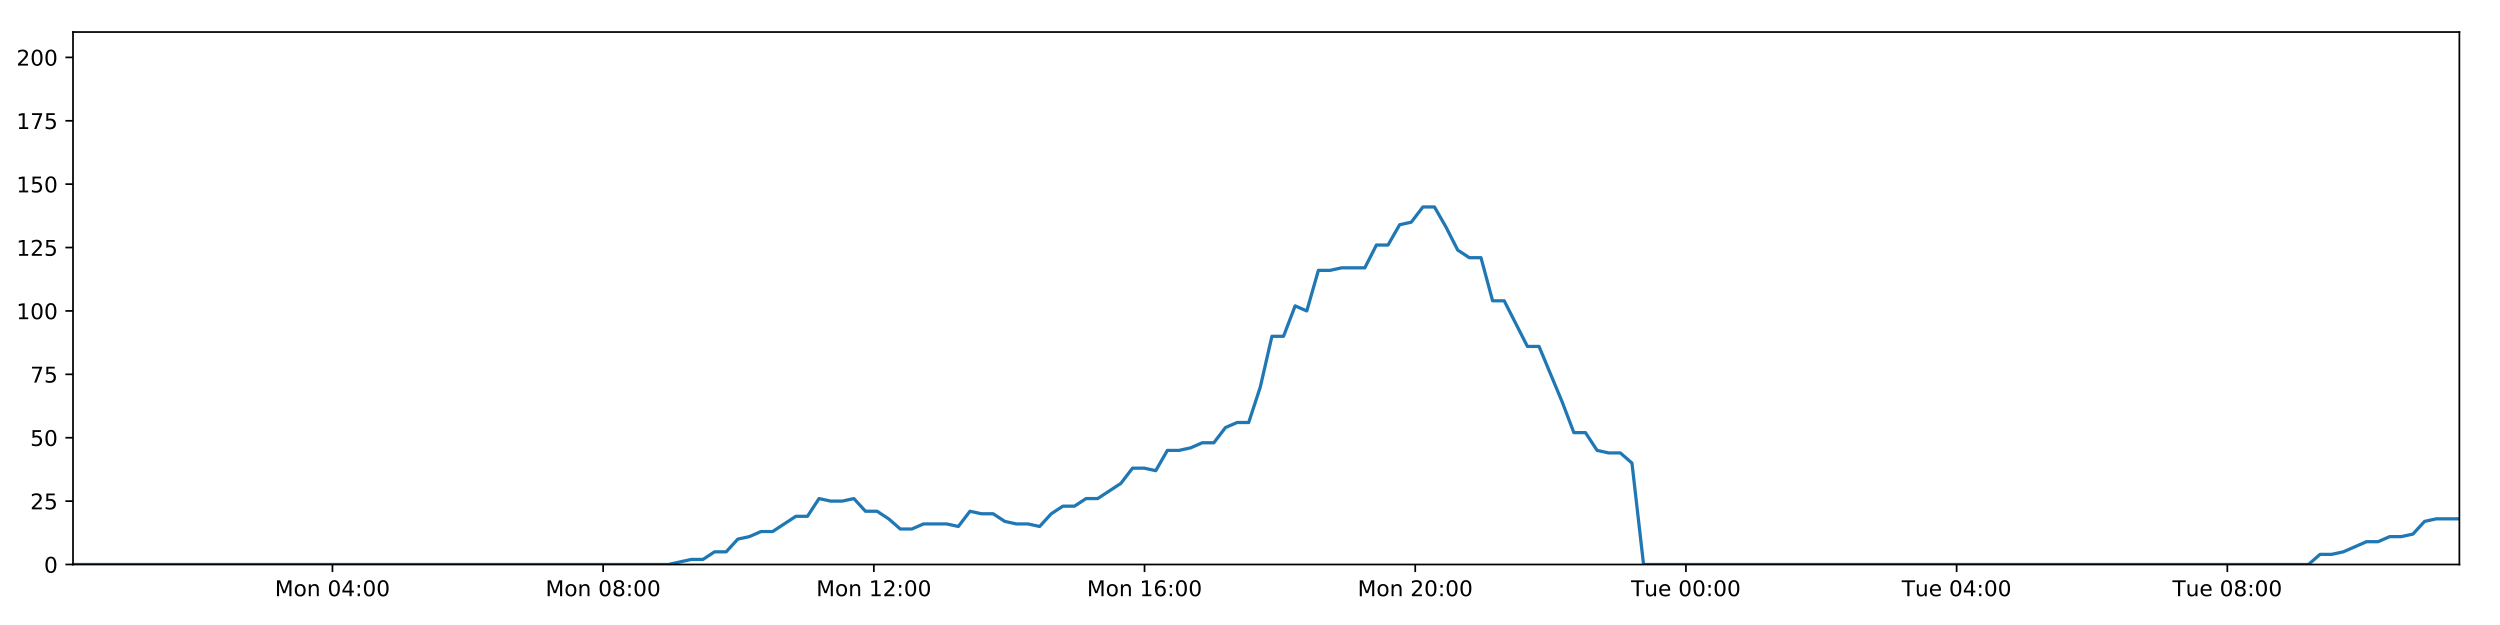
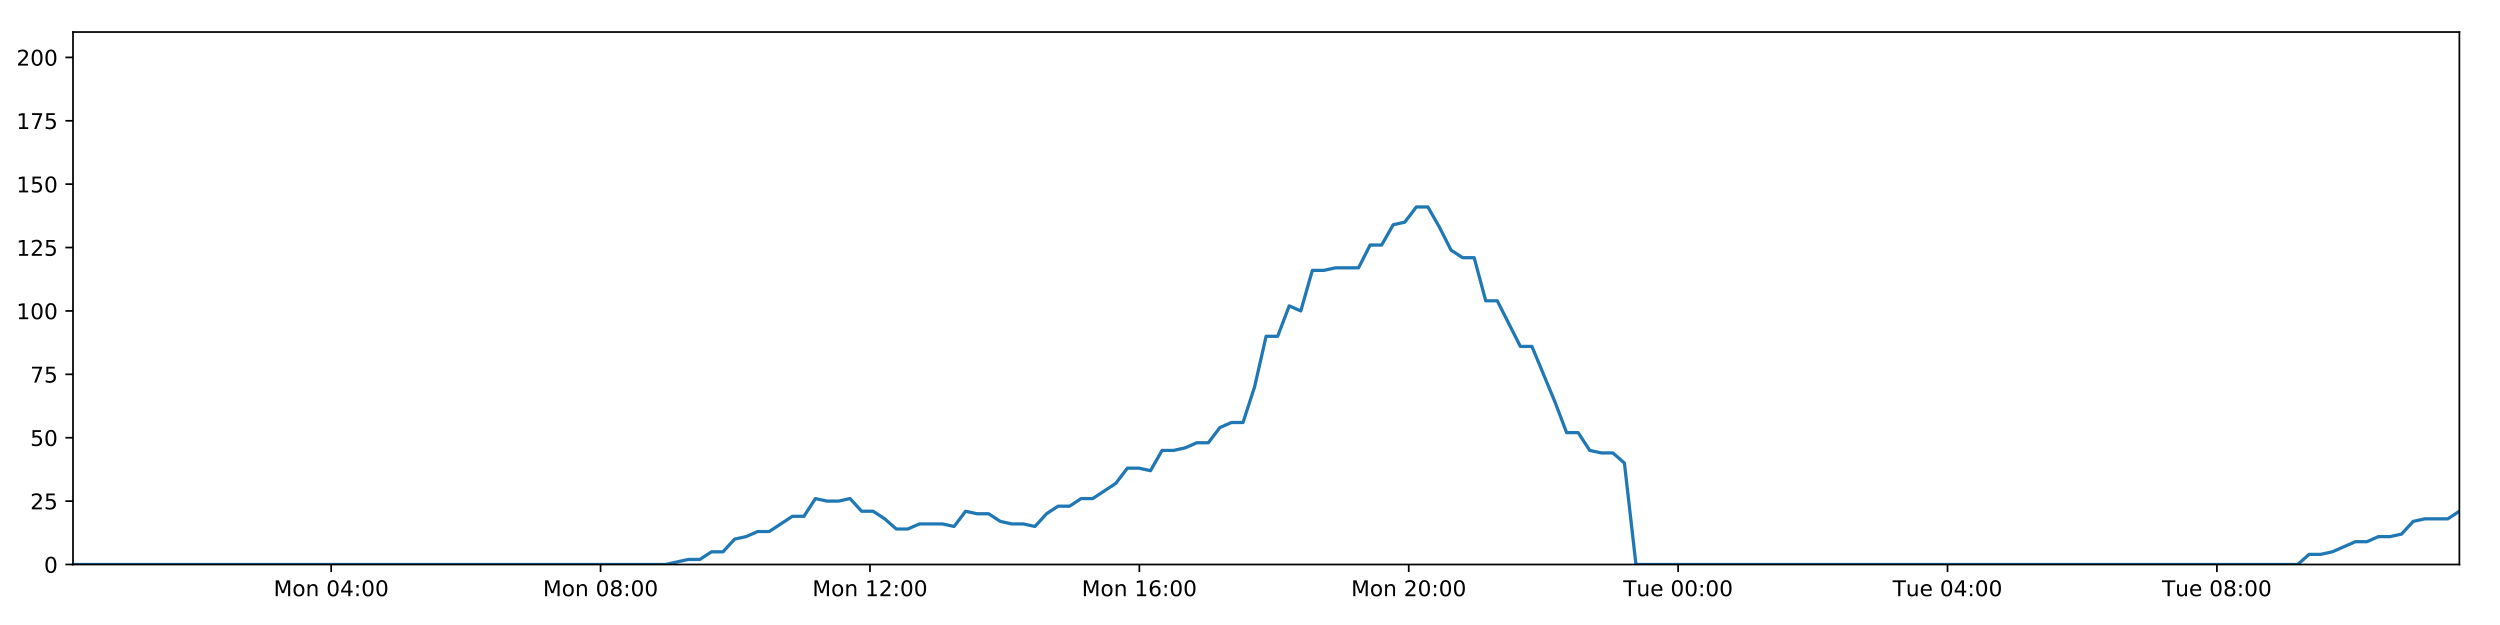
<svg xmlns="http://www.w3.org/2000/svg" xmlns:xlink="http://www.w3.org/1999/xlink" height="288pt" version="1.1" viewBox="0 0 1152 288" width="1152pt">
  <defs>
    <style type="text/css">
*{stroke-linecap:butt;stroke-linejoin:round;}
  </style>
  </defs>
  <g id="figure_1">
    <g id="patch_1">
      <path d="M 0 288  L 1152 288  L 1152 0  L 0 0  z " style="fill:#ffffff;" />
    </g>
    <g id="axes_1">
      <g id="patch_2">
        <path d="M 33.64 260.12  L 1133.28 260.12  L 1133.28 14.76  L 33.64 14.76  z " style="fill:#ffffff;" />
      </g>
      <g id="matplotlib.axis_1">
        <g id="xtick_1">
          <g id="line2d_1">
            <defs>
-               <path d="M 0 0  L 0 3.5  " id="m3d82f0548d" style="stroke:#000000;stroke-width:0.8;" />
-             </defs>
-             <g>
-               <use style="stroke:#000000;stroke-width:0.8;" x="153.191" xlink:href="#m3d82f0548d" y="260.12" />
+               <path d="M 0 0  L 0 3.5  " id="maab1a5d845" style="stroke:#000000;stroke-width:0.8;" />
+             </defs>
+             <g>
+               <use style="stroke:#000000;stroke-width:0.8;" x="152.612" xlink:href="#maab1a5d845" y="260.12" />
            </g>
          </g>
          <g id="text_1">
            <defs>
              <path d="M 9.812 72.906  L 24.516 72.906  L 43.109 23.297  L 61.812 72.906  L 76.516 72.906  L 76.516 0  L 66.891 0  L 66.891 64.016  L 48.094 14.016  L 38.188 14.016  L 19.391 64.016  L 19.391 0  L 9.812 0  z " id="DejaVuSans-77" />
              <path d="M 30.609 48.391  Q 23.391 48.391 19.188 42.75  Q 14.984 37.109 14.984 27.297  Q 14.984 17.484 19.156 11.844  Q 23.344 6.203 30.609 6.203  Q 37.797 6.203 41.984 11.859  Q 46.188 17.531 46.188 27.297  Q 46.188 37.016 41.984 42.703  Q 37.797 48.391 30.609 48.391  z M 30.609 56  Q 42.328 56 49.016 48.375  Q 55.719 40.766 55.719 27.297  Q 55.719 13.875 49.016 6.219  Q 42.328 -1.422 30.609 -1.422  Q 18.844 -1.422 12.172 6.219  Q 5.516 13.875 5.516 27.297  Q 5.516 40.766 12.172 48.375  Q 18.844 56 30.609 56  z " id="DejaVuSans-111" />
              <path d="M 54.891 33.016  L 54.891 0  L 45.906 0  L 45.906 32.719  Q 45.906 40.484 42.875 44.328  Q 39.844 48.188 33.797 48.188  Q 26.516 48.188 22.312 43.547  Q 18.109 38.922 18.109 30.906  L 18.109 0  L 9.078 0  L 9.078 54.688  L 18.109 54.688  L 18.109 46.188  Q 21.344 51.125 25.703 53.562  Q 30.078 56 35.797 56  Q 45.219 56 50.047 50.172  Q 54.891 44.344 54.891 33.016  z " id="DejaVuSans-110" />
              <path id="DejaVuSans-32" />
              <path d="M 31.781 66.406  Q 24.172 66.406 20.328 58.906  Q 16.5 51.422 16.5 36.375  Q 16.5 21.391 20.328 13.891  Q 24.172 6.391 31.781 6.391  Q 39.453 6.391 43.281 13.891  Q 47.125 21.391 47.125 36.375  Q 47.125 51.422 43.281 58.906  Q 39.453 66.406 31.781 66.406  z M 31.781 74.219  Q 44.047 74.219 50.516 64.516  Q 56.984 54.828 56.984 36.375  Q 56.984 17.969 50.516 8.266  Q 44.047 -1.422 31.781 -1.422  Q 19.531 -1.422 13.062 8.266  Q 6.594 17.969 6.594 36.375  Q 6.594 54.828 13.062 64.516  Q 19.531 74.219 31.781 74.219  z " id="DejaVuSans-48" />
              <path d="M 37.797 64.312  L 12.891 25.391  L 37.797 25.391  z M 35.203 72.906  L 47.609 72.906  L 47.609 25.391  L 58.016 25.391  L 58.016 17.188  L 47.609 17.188  L 47.609 0  L 37.797 0  L 37.797 17.188  L 4.891 17.188  L 4.891 26.703  z " id="DejaVuSans-52" />
              <path d="M 11.719 12.406  L 22.016 12.406  L 22.016 0  L 11.719 0  z M 11.719 51.703  L 22.016 51.703  L 22.016 39.312  L 11.719 39.312  z " id="DejaVuSans-58" />
            </defs>
-             <g transform="translate(126.6506 274.7184)scale(0.1 -0.1)">
+             <g transform="translate(126.0716 274.7184)scale(0.1 -0.1)">
              <use xlink:href="#DejaVuSans-77" />
              <use x="86.279" xlink:href="#DejaVuSans-111" />
              <use x="147.461" xlink:href="#DejaVuSans-110" />
              <use x="210.84" xlink:href="#DejaVuSans-32" />
              <use x="242.627" xlink:href="#DejaVuSans-48" />
              <use x="306.25" xlink:href="#DejaVuSans-52" />
              <use x="369.873" xlink:href="#DejaVuSans-58" />
              <use x="403.564" xlink:href="#DejaVuSans-48" />
              <use x="467.188" xlink:href="#DejaVuSans-48" />
            </g>
          </g>
        </g>
        <g id="xtick_2">
          <g id="line2d_2">
            <g>
-               <use style="stroke:#000000;stroke-width:0.8;" x="277.929" xlink:href="#m3d82f0548d" y="260.12" />
+               <use style="stroke:#000000;stroke-width:0.8;" x="276.745" xlink:href="#maab1a5d845" y="260.12" />
            </g>
          </g>
          <g id="text_2">
            <defs>
              <path d="M 31.781 34.625  Q 24.75 34.625 20.719 30.859  Q 16.703 27.094 16.703 20.516  Q 16.703 13.922 20.719 10.156  Q 24.75 6.391 31.781 6.391  Q 38.812 6.391 42.859 10.172  Q 46.922 13.969 46.922 20.516  Q 46.922 27.094 42.891 30.859  Q 38.875 34.625 31.781 34.625  z M 21.922 38.812  Q 15.578 40.375 12.031 44.719  Q 8.5 49.078 8.5 55.328  Q 8.5 64.062 14.719 69.141  Q 20.953 74.219 31.781 74.219  Q 42.672 74.219 48.875 69.141  Q 55.078 64.062 55.078 55.328  Q 55.078 49.078 51.531 44.719  Q 48 40.375 41.703 38.812  Q 48.828 37.156 52.797 32.312  Q 56.781 27.484 56.781 20.516  Q 56.781 9.906 50.312 4.234  Q 43.844 -1.422 31.781 -1.422  Q 19.734 -1.422 13.25 4.234  Q 6.781 9.906 6.781 20.516  Q 6.781 27.484 10.781 32.312  Q 14.797 37.156 21.922 38.812  z M 18.312 54.391  Q 18.312 48.734 21.844 45.562  Q 25.391 42.391 31.781 42.391  Q 38.141 42.391 41.719 45.562  Q 45.312 48.734 45.312 54.391  Q 45.312 60.062 41.719 63.234  Q 38.141 66.406 31.781 66.406  Q 25.391 66.406 21.844 63.234  Q 18.312 60.062 18.312 54.391  z " id="DejaVuSans-56" />
            </defs>
-             <g transform="translate(251.3879 274.7184)scale(0.1 -0.1)">
+             <g transform="translate(250.2049 274.7184)scale(0.1 -0.1)">
              <use xlink:href="#DejaVuSans-77" />
              <use x="86.279" xlink:href="#DejaVuSans-111" />
              <use x="147.461" xlink:href="#DejaVuSans-110" />
              <use x="210.84" xlink:href="#DejaVuSans-32" />
              <use x="242.627" xlink:href="#DejaVuSans-48" />
              <use x="306.25" xlink:href="#DejaVuSans-56" />
              <use x="369.873" xlink:href="#DejaVuSans-58" />
              <use x="403.564" xlink:href="#DejaVuSans-48" />
              <use x="467.188" xlink:href="#DejaVuSans-48" />
            </g>
          </g>
        </g>
        <g id="xtick_3">
          <g id="line2d_3">
            <g>
-               <use style="stroke:#000000;stroke-width:0.8;" x="402.666" xlink:href="#m3d82f0548d" y="260.12" />
+               <use style="stroke:#000000;stroke-width:0.8;" x="400.879" xlink:href="#maab1a5d845" y="260.12" />
            </g>
          </g>
          <g id="text_3">
            <defs>
              <path d="M 12.406 8.297  L 28.516 8.297  L 28.516 63.922  L 10.984 60.406  L 10.984 69.391  L 28.422 72.906  L 38.281 72.906  L 38.281 8.297  L 54.391 8.297  L 54.391 0  L 12.406 0  z " id="DejaVuSans-49" />
              <path d="M 19.188 8.297  L 53.609 8.297  L 53.609 0  L 7.328 0  L 7.328 8.297  Q 12.938 14.109 22.625 23.891  Q 32.328 33.688 34.812 36.531  Q 39.547 41.844 41.422 45.531  Q 43.312 49.219 43.312 52.781  Q 43.312 58.594 39.234 62.25  Q 35.156 65.922 28.609 65.922  Q 23.969 65.922 18.812 64.312  Q 13.672 62.703 7.812 59.422  L 7.812 69.391  Q 13.766 71.781 18.938 73  Q 24.125 74.219 28.422 74.219  Q 39.75 74.219 46.484 68.547  Q 53.219 62.891 53.219 53.422  Q 53.219 48.922 51.531 44.891  Q 49.859 40.875 45.406 35.406  Q 44.188 33.984 37.641 27.219  Q 31.109 20.453 19.188 8.297  z " id="DejaVuSans-50" />
            </defs>
-             <g transform="translate(376.1252 274.7184)scale(0.1 -0.1)">
+             <g transform="translate(374.3381 274.7184)scale(0.1 -0.1)">
              <use xlink:href="#DejaVuSans-77" />
              <use x="86.279" xlink:href="#DejaVuSans-111" />
              <use x="147.461" xlink:href="#DejaVuSans-110" />
              <use x="210.84" xlink:href="#DejaVuSans-32" />
              <use x="242.627" xlink:href="#DejaVuSans-49" />
              <use x="306.25" xlink:href="#DejaVuSans-50" />
              <use x="369.873" xlink:href="#DejaVuSans-58" />
              <use x="403.564" xlink:href="#DejaVuSans-48" />
              <use x="467.188" xlink:href="#DejaVuSans-48" />
            </g>
          </g>
        </g>
        <g id="xtick_4">
          <g id="line2d_4">
            <g>
-               <use style="stroke:#000000;stroke-width:0.8;" x="527.403" xlink:href="#m3d82f0548d" y="260.12" />
+               <use style="stroke:#000000;stroke-width:0.8;" x="525.012" xlink:href="#maab1a5d845" y="260.12" />
            </g>
          </g>
          <g id="text_4">
            <defs>
              <path d="M 33.016 40.375  Q 26.375 40.375 22.484 35.828  Q 18.609 31.297 18.609 23.391  Q 18.609 15.531 22.484 10.953  Q 26.375 6.391 33.016 6.391  Q 39.656 6.391 43.531 10.953  Q 47.406 15.531 47.406 23.391  Q 47.406 31.297 43.531 35.828  Q 39.656 40.375 33.016 40.375  z M 52.594 71.297  L 52.594 62.312  Q 48.875 64.062 45.094 64.984  Q 41.312 65.922 37.594 65.922  Q 27.828 65.922 22.672 59.328  Q 17.531 52.734 16.797 39.406  Q 19.672 43.656 24.016 45.922  Q 28.375 48.188 33.594 48.188  Q 44.578 48.188 50.953 41.516  Q 57.328 34.859 57.328 23.391  Q 57.328 12.156 50.688 5.359  Q 44.047 -1.422 33.016 -1.422  Q 20.359 -1.422 13.672 8.266  Q 6.984 17.969 6.984 36.375  Q 6.984 53.656 15.188 63.938  Q 23.391 74.219 37.203 74.219  Q 40.922 74.219 44.703 73.484  Q 48.484 72.75 52.594 71.297  z " id="DejaVuSans-54" />
            </defs>
-             <g transform="translate(500.8625 274.7184)scale(0.1 -0.1)">
+             <g transform="translate(498.4713 274.7184)scale(0.1 -0.1)">
              <use xlink:href="#DejaVuSans-77" />
              <use x="86.279" xlink:href="#DejaVuSans-111" />
              <use x="147.461" xlink:href="#DejaVuSans-110" />
              <use x="210.84" xlink:href="#DejaVuSans-32" />
              <use x="242.627" xlink:href="#DejaVuSans-49" />
              <use x="306.25" xlink:href="#DejaVuSans-54" />
              <use x="369.873" xlink:href="#DejaVuSans-58" />
              <use x="403.564" xlink:href="#DejaVuSans-48" />
              <use x="467.188" xlink:href="#DejaVuSans-48" />
            </g>
          </g>
        </g>
        <g id="xtick_5">
          <g id="line2d_5">
            <g>
-               <use style="stroke:#000000;stroke-width:0.8;" x="652.14" xlink:href="#m3d82f0548d" y="260.12" />
+               <use style="stroke:#000000;stroke-width:0.8;" x="649.145" xlink:href="#maab1a5d845" y="260.12" />
            </g>
          </g>
          <g id="text_5">
-             <g transform="translate(625.5998 274.7184)scale(0.1 -0.1)">
+             <g transform="translate(622.6046 274.7184)scale(0.1 -0.1)">
              <use xlink:href="#DejaVuSans-77" />
              <use x="86.279" xlink:href="#DejaVuSans-111" />
              <use x="147.461" xlink:href="#DejaVuSans-110" />
              <use x="210.84" xlink:href="#DejaVuSans-32" />
              <use x="242.627" xlink:href="#DejaVuSans-50" />
              <use x="306.25" xlink:href="#DejaVuSans-48" />
              <use x="369.873" xlink:href="#DejaVuSans-58" />
              <use x="403.564" xlink:href="#DejaVuSans-48" />
              <use x="467.188" xlink:href="#DejaVuSans-48" />
            </g>
          </g>
        </g>
        <g id="xtick_6">
          <g id="line2d_6">
            <g>
-               <use style="stroke:#000000;stroke-width:0.8;" x="776.878" xlink:href="#m3d82f0548d" y="260.12" />
+               <use style="stroke:#000000;stroke-width:0.8;" x="773.278" xlink:href="#maab1a5d845" y="260.12" />
            </g>
          </g>
          <g id="text_6">
            <defs>
              <path d="M -0.297 72.906  L 61.375 72.906  L 61.375 64.594  L 35.5 64.594  L 35.5 0  L 25.594 0  L 25.594 64.594  L -0.297 64.594  z " id="DejaVuSans-84" />
              <path d="M 8.5 21.578  L 8.5 54.688  L 17.484 54.688  L 17.484 21.922  Q 17.484 14.156 20.5 10.266  Q 23.531 6.391 29.594 6.391  Q 36.859 6.391 41.078 11.031  Q 45.312 15.672 45.312 23.688  L 45.312 54.688  L 54.297 54.688  L 54.297 0  L 45.312 0  L 45.312 8.406  Q 42.047 3.422 37.719 1  Q 33.406 -1.422 27.688 -1.422  Q 18.266 -1.422 13.375 4.438  Q 8.5 10.297 8.5 21.578  z M 31.109 56  z " id="DejaVuSans-117" />
              <path d="M 56.203 29.594  L 56.203 25.203  L 14.891 25.203  Q 15.484 15.922 20.484 11.062  Q 25.484 6.203 34.422 6.203  Q 39.594 6.203 44.453 7.469  Q 49.312 8.734 54.109 11.281  L 54.109 2.781  Q 49.266 0.734 44.188 -0.344  Q 39.109 -1.422 33.891 -1.422  Q 20.797 -1.422 13.156 6.188  Q 5.516 13.812 5.516 26.812  Q 5.516 40.234 12.766 48.109  Q 20.016 56 32.328 56  Q 43.359 56 49.781 48.891  Q 56.203 41.797 56.203 29.594  z M 47.219 32.234  Q 47.125 39.594 43.094 43.984  Q 39.062 48.391 32.422 48.391  Q 24.906 48.391 20.391 44.141  Q 15.875 39.891 15.188 32.172  z " id="DejaVuSans-101" />
            </defs>
-             <g transform="translate(751.5918 274.7184)scale(0.1 -0.1)">
+             <g transform="translate(747.9925 274.7184)scale(0.1 -0.1)">
              <use xlink:href="#DejaVuSans-84" />
              <use x="60.85" xlink:href="#DejaVuSans-117" />
              <use x="124.229" xlink:href="#DejaVuSans-101" />
              <use x="185.752" xlink:href="#DejaVuSans-32" />
              <use x="217.539" xlink:href="#DejaVuSans-48" />
              <use x="281.162" xlink:href="#DejaVuSans-48" />
              <use x="344.785" xlink:href="#DejaVuSans-58" />
              <use x="378.477" xlink:href="#DejaVuSans-48" />
              <use x="442.1" xlink:href="#DejaVuSans-48" />
            </g>
          </g>
        </g>
        <g id="xtick_7">
          <g id="line2d_7">
            <g>
-               <use style="stroke:#000000;stroke-width:0.8;" x="901.615" xlink:href="#m3d82f0548d" y="260.12" />
+               <use style="stroke:#000000;stroke-width:0.8;" x="897.412" xlink:href="#maab1a5d845" y="260.12" />
            </g>
          </g>
          <g id="text_7">
-             <g transform="translate(876.3291 274.7184)scale(0.1 -0.1)">
+             <g transform="translate(872.1257 274.7184)scale(0.1 -0.1)">
              <use xlink:href="#DejaVuSans-84" />
              <use x="60.85" xlink:href="#DejaVuSans-117" />
              <use x="124.229" xlink:href="#DejaVuSans-101" />
              <use x="185.752" xlink:href="#DejaVuSans-32" />
              <use x="217.539" xlink:href="#DejaVuSans-48" />
              <use x="281.162" xlink:href="#DejaVuSans-52" />
              <use x="344.785" xlink:href="#DejaVuSans-58" />
              <use x="378.477" xlink:href="#DejaVuSans-48" />
              <use x="442.1" xlink:href="#DejaVuSans-48" />
            </g>
          </g>
        </g>
        <g id="xtick_8">
          <g id="line2d_8">
            <g>
-               <use style="stroke:#000000;stroke-width:0.8;" x="1026.352" xlink:href="#m3d82f0548d" y="260.12" />
+               <use style="stroke:#000000;stroke-width:0.8;" x="1021.545" xlink:href="#maab1a5d845" y="260.12" />
            </g>
          </g>
          <g id="text_8">
-             <g transform="translate(1001.066 274.7184)scale(0.1 -0.1)">
+             <g transform="translate(996.2589 274.7184)scale(0.1 -0.1)">
              <use xlink:href="#DejaVuSans-84" />
              <use x="60.85" xlink:href="#DejaVuSans-117" />
              <use x="124.229" xlink:href="#DejaVuSans-101" />
              <use x="185.752" xlink:href="#DejaVuSans-32" />
              <use x="217.539" xlink:href="#DejaVuSans-48" />
              <use x="281.162" xlink:href="#DejaVuSans-56" />
              <use x="344.785" xlink:href="#DejaVuSans-58" />
              <use x="378.477" xlink:href="#DejaVuSans-48" />
              <use x="442.1" xlink:href="#DejaVuSans-48" />
            </g>
          </g>
        </g>
      </g>
      <g id="matplotlib.axis_2">
        <g id="ytick_1">
          <g id="line2d_9">
            <defs>
-               <path d="M 0 0  L -3.5 0  " id="mc9c5541c2f" style="stroke:#000000;stroke-width:0.8;" />
-             </defs>
-             <g>
-               <use style="stroke:#000000;stroke-width:0.8;" x="33.64" xlink:href="#mc9c5541c2f" y="260.12" />
+               <path d="M 0 0  L -3.5 0  " id="mfb7b5b0540" style="stroke:#000000;stroke-width:0.8;" />
+             </defs>
+             <g>
+               <use style="stroke:#000000;stroke-width:0.8;" x="33.64" xlink:href="#mfb7b5b0540" y="260.12" />
            </g>
          </g>
          <g id="text_9">
            <g transform="translate(20.2775 263.9192)scale(0.1 -0.1)">
              <use xlink:href="#DejaVuSans-48" />
            </g>
          </g>
        </g>
        <g id="ytick_2">
          <g id="line2d_10">
            <g>
-               <use style="stroke:#000000;stroke-width:0.8;" x="33.64" xlink:href="#mc9c5541c2f" y="230.91" />
+               <use style="stroke:#000000;stroke-width:0.8;" x="33.64" xlink:href="#mfb7b5b0540" y="230.91" />
            </g>
          </g>
          <g id="text_10">
            <defs>
              <path d="M 10.797 72.906  L 49.516 72.906  L 49.516 64.594  L 19.828 64.594  L 19.828 46.734  Q 21.969 47.469 24.109 47.828  Q 26.266 48.188 28.422 48.188  Q 40.625 48.188 47.75 41.5  Q 54.891 34.812 54.891 23.391  Q 54.891 11.625 47.562 5.094  Q 40.234 -1.422 26.906 -1.422  Q 22.312 -1.422 17.547 -0.641  Q 12.797 0.141 7.719 1.703  L 7.719 11.625  Q 12.109 9.234 16.797 8.062  Q 21.484 6.891 26.703 6.891  Q 35.156 6.891 40.078 11.328  Q 45.016 15.766 45.016 23.391  Q 45.016 31 40.078 35.438  Q 35.156 39.891 26.703 39.891  Q 22.75 39.891 18.812 39.016  Q 14.891 38.141 10.797 36.281  z " id="DejaVuSans-53" />
            </defs>
            <g transform="translate(13.915 234.7097)scale(0.1 -0.1)">
              <use xlink:href="#DejaVuSans-50" />
              <use x="63.623" xlink:href="#DejaVuSans-53" />
            </g>
          </g>
        </g>
        <g id="ytick_3">
          <g id="line2d_11">
            <g>
-               <use style="stroke:#000000;stroke-width:0.8;" x="33.64" xlink:href="#mc9c5541c2f" y="201.701" />
+               <use style="stroke:#000000;stroke-width:0.8;" x="33.64" xlink:href="#mfb7b5b0540" y="201.701" />
            </g>
          </g>
          <g id="text_11">
            <g transform="translate(13.915 205.5002)scale(0.1 -0.1)">
              <use xlink:href="#DejaVuSans-53" />
              <use x="63.623" xlink:href="#DejaVuSans-48" />
            </g>
          </g>
        </g>
        <g id="ytick_4">
          <g id="line2d_12">
            <g>
-               <use style="stroke:#000000;stroke-width:0.8;" x="33.64" xlink:href="#mc9c5541c2f" y="172.491" />
+               <use style="stroke:#000000;stroke-width:0.8;" x="33.64" xlink:href="#mfb7b5b0540" y="172.491" />
            </g>
          </g>
          <g id="text_12">
            <defs>
              <path d="M 8.203 72.906  L 55.078 72.906  L 55.078 68.703  L 28.609 0  L 18.312 0  L 43.219 64.594  L 8.203 64.594  z " id="DejaVuSans-55" />
            </defs>
            <g transform="translate(13.915 176.2906)scale(0.1 -0.1)">
              <use xlink:href="#DejaVuSans-55" />
              <use x="63.623" xlink:href="#DejaVuSans-53" />
            </g>
          </g>
        </g>
        <g id="ytick_5">
          <g id="line2d_13">
            <g>
-               <use style="stroke:#000000;stroke-width:0.8;" x="33.64" xlink:href="#mc9c5541c2f" y="143.282" />
+               <use style="stroke:#000000;stroke-width:0.8;" x="33.64" xlink:href="#mfb7b5b0540" y="143.282" />
            </g>
          </g>
          <g id="text_13">
            <g transform="translate(7.5525 147.0811)scale(0.1 -0.1)">
              <use xlink:href="#DejaVuSans-49" />
              <use x="63.623" xlink:href="#DejaVuSans-48" />
              <use x="127.246" xlink:href="#DejaVuSans-48" />
            </g>
          </g>
        </g>
        <g id="ytick_6">
          <g id="line2d_14">
            <g>
-               <use style="stroke:#000000;stroke-width:0.8;" x="33.64" xlink:href="#mc9c5541c2f" y="114.072" />
+               <use style="stroke:#000000;stroke-width:0.8;" x="33.64" xlink:href="#mfb7b5b0540" y="114.072" />
            </g>
          </g>
          <g id="text_14">
            <g transform="translate(7.5525 117.8716)scale(0.1 -0.1)">
              <use xlink:href="#DejaVuSans-49" />
              <use x="63.623" xlink:href="#DejaVuSans-50" />
              <use x="127.246" xlink:href="#DejaVuSans-53" />
            </g>
          </g>
        </g>
        <g id="ytick_7">
          <g id="line2d_15">
            <g>
-               <use style="stroke:#000000;stroke-width:0.8;" x="33.64" xlink:href="#mc9c5541c2f" y="84.863" />
+               <use style="stroke:#000000;stroke-width:0.8;" x="33.64" xlink:href="#mfb7b5b0540" y="84.863" />
            </g>
          </g>
          <g id="text_15">
            <g transform="translate(7.5525 88.66208)scale(0.1 -0.1)">
              <use xlink:href="#DejaVuSans-49" />
              <use x="63.623" xlink:href="#DejaVuSans-53" />
              <use x="127.246" xlink:href="#DejaVuSans-48" />
            </g>
          </g>
        </g>
        <g id="ytick_8">
          <g id="line2d_16">
            <g>
-               <use style="stroke:#000000;stroke-width:0.8;" x="33.64" xlink:href="#mc9c5541c2f" y="55.653" />
+               <use style="stroke:#000000;stroke-width:0.8;" x="33.64" xlink:href="#mfb7b5b0540" y="55.653" />
            </g>
          </g>
          <g id="text_16">
            <g transform="translate(7.5525 59.45255)scale(0.1 -0.1)">
              <use xlink:href="#DejaVuSans-49" />
              <use x="63.623" xlink:href="#DejaVuSans-55" />
              <use x="127.246" xlink:href="#DejaVuSans-53" />
            </g>
          </g>
        </g>
        <g id="ytick_9">
          <g id="line2d_17">
            <g>
-               <use style="stroke:#000000;stroke-width:0.8;" x="33.64" xlink:href="#mc9c5541c2f" y="26.444" />
+               <use style="stroke:#000000;stroke-width:0.8;" x="33.64" xlink:href="#mfb7b5b0540" y="26.444" />
            </g>
          </g>
          <g id="text_17">
            <g transform="translate(7.5525 30.24303)scale(0.1 -0.1)">
              <use xlink:href="#DejaVuSans-50" />
              <use x="63.623" xlink:href="#DejaVuSans-48" />
              <use x="127.246" xlink:href="#DejaVuSans-48" />
            </g>
          </g>
        </g>
      </g>
      <g id="line2d_18">
-         <path clip-path="url(#p2948fd9a26)" d="M 33.64 260.12  L 307.951 260.12  L 318.575 257.783  L 323.923 257.783  L 329.27 254.278  L 334.619 254.278  L 339.967 248.436  L 345.322 247.268  L 350.666 244.931  L 356.022 244.931  L 366.724 237.921  L 372.071 237.921  L 377.416 229.742  L 382.764 230.91  L 388.113 230.91  L 393.46 229.742  L 398.81 235.584  L 404.16 235.584  L 409.508 239.089  L 414.853 243.763  L 420.2 243.763  L 425.551 241.426  L 436.246 241.426  L 441.603 242.594  L 446.957 235.584  L 452.303 236.752  L 457.653 236.752  L 463.005 240.258  L 468.352 241.426  L 473.701 241.426  L 479.062 242.594  L 484.406 236.752  L 489.752 233.247  L 495.098 233.247  L 500.458 229.742  L 505.8 229.742  L 516.495 222.732  L 521.868 215.722  L 527.215 215.722  L 532.569 216.89  L 537.924 207.543  L 543.273 207.543  L 548.622 206.374  L 553.973 204.038  L 559.328 204.038  L 564.684 197.027  L 570.04 194.691  L 575.399 194.691  L 580.743 178.333  L 586.103 154.966  L 591.452 154.966  L 596.799 140.945  L 602.155 143.282  L 607.511 124.588  L 612.859 124.588  L 618.212 123.419  L 628.903 123.419  L 634.258 112.904  L 639.603 112.904  L 644.953 103.557  L 650.301 102.389  L 655.657 95.378  L 661.014 95.378  L 666.368 104.725  L 671.718 115.241  L 677.064 118.746  L 682.436 118.746  L 687.792 138.608  L 693.137 138.608  L 703.833 159.639  L 709.187 159.639  L 719.901 185.344  L 725.244 199.364  L 730.589 199.364  L 735.945 207.543  L 741.3 208.711  L 746.651 208.711  L 752.007 213.385  L 757.352 260.12  L 1063.742 260.12  L 1069.093 255.446  L 1074.441 255.446  L 1079.791 254.278  L 1090.485 249.605  L 1095.835 249.605  L 1101.182 247.268  L 1106.533 247.268  L 1111.883 246.099  L 1117.232 240.258  L 1122.586 239.089  L 1133.28 239.089  L 1133.28 239.089  " style="fill:none;stroke:#1f77b4;stroke-linecap:square;stroke-width:1.5;" />
+         <path clip-path="url(#p1e9e5b22c3)" d="M 33.64 260.12  L 306.623 260.12  L 317.195 257.783  L 322.517 257.783  L 327.839 254.278  L 333.161 254.278  L 338.484 248.436  L 343.812 247.268  L 349.131 244.931  L 354.461 244.931  L 365.111 237.921  L 370.432 237.921  L 375.751 229.742  L 381.073 230.91  L 386.396 230.91  L 391.717 229.742  L 397.042 235.584  L 402.365 235.584  L 407.688 239.089  L 413.007 243.763  L 418.328 243.763  L 423.653 241.426  L 434.296 241.426  L 439.627 242.594  L 444.955 235.584  L 450.275 236.752  L 455.6 236.752  L 460.926 240.258  L 466.247 241.426  L 471.57 241.426  L 476.905 242.594  L 482.223 236.752  L 487.543 233.247  L 492.863 233.247  L 498.197 229.742  L 503.514 229.742  L 514.156 222.732  L 519.504 215.722  L 524.825 215.722  L 530.153 216.89  L 535.482 207.543  L 540.805 207.543  L 546.128 206.374  L 551.453 204.038  L 556.782 204.038  L 562.112 197.027  L 567.442 194.691  L 572.775 194.691  L 578.094 178.333  L 583.428 154.966  L 588.75 154.966  L 594.072 140.945  L 599.402 143.282  L 604.732 124.588  L 610.054 124.588  L 615.381 123.419  L 626.02 123.419  L 631.35 112.904  L 636.668 112.904  L 641.992 103.557  L 647.315 102.389  L 652.644 95.378  L 657.975 95.378  L 663.304 104.725  L 668.628 115.241  L 673.948 118.746  L 679.294 118.746  L 684.625 138.608  L 689.943 138.608  L 700.587 159.639  L 705.916 159.639  L 716.577 185.344  L 721.895 199.364  L 727.214 199.364  L 732.544 207.543  L 737.873 208.711  L 743.198 208.711  L 748.529 213.385  L 753.847 260.12  L 1058.754 260.12  L 1064.079 255.446  L 1069.4 255.446  L 1074.724 254.278  L 1085.367 249.605  L 1090.691 249.605  L 1096.012 247.268  L 1101.337 247.268  L 1106.662 246.099  L 1111.985 240.258  L 1117.313 239.089  L 1127.955 239.089  L 1133.28 235.584  L 1133.28 235.584  " style="fill:none;stroke:#1f77b4;stroke-linecap:square;stroke-width:1.5;" />
      </g>
      <g id="patch_3">
        <path d="M 33.64 260.12  L 33.64 14.76  " style="fill:none;stroke:#000000;stroke-linecap:square;stroke-linejoin:miter;stroke-width:0.8;" />
      </g>
      <g id="patch_4">
        <path d="M 1133.28 260.12  L 1133.28 14.76  " style="fill:none;stroke:#000000;stroke-linecap:square;stroke-linejoin:miter;stroke-width:0.8;" />
      </g>
      <g id="patch_5">
        <path d="M 33.64 260.12  L 1133.28 260.12  " style="fill:none;stroke:#000000;stroke-linecap:square;stroke-linejoin:miter;stroke-width:0.8;" />
      </g>
      <g id="patch_6">
        <path d="M 33.64 14.76  L 1133.28 14.76  " style="fill:none;stroke:#000000;stroke-linecap:square;stroke-linejoin:miter;stroke-width:0.8;" />
      </g>
    </g>
  </g>
  <defs>
-     <clipPath id="p2948fd9a26">
+     <clipPath id="p1e9e5b22c3">
      <rect height="245.36" width="1099.64" x="33.64" y="14.76" />
    </clipPath>
  </defs>
</svg>
